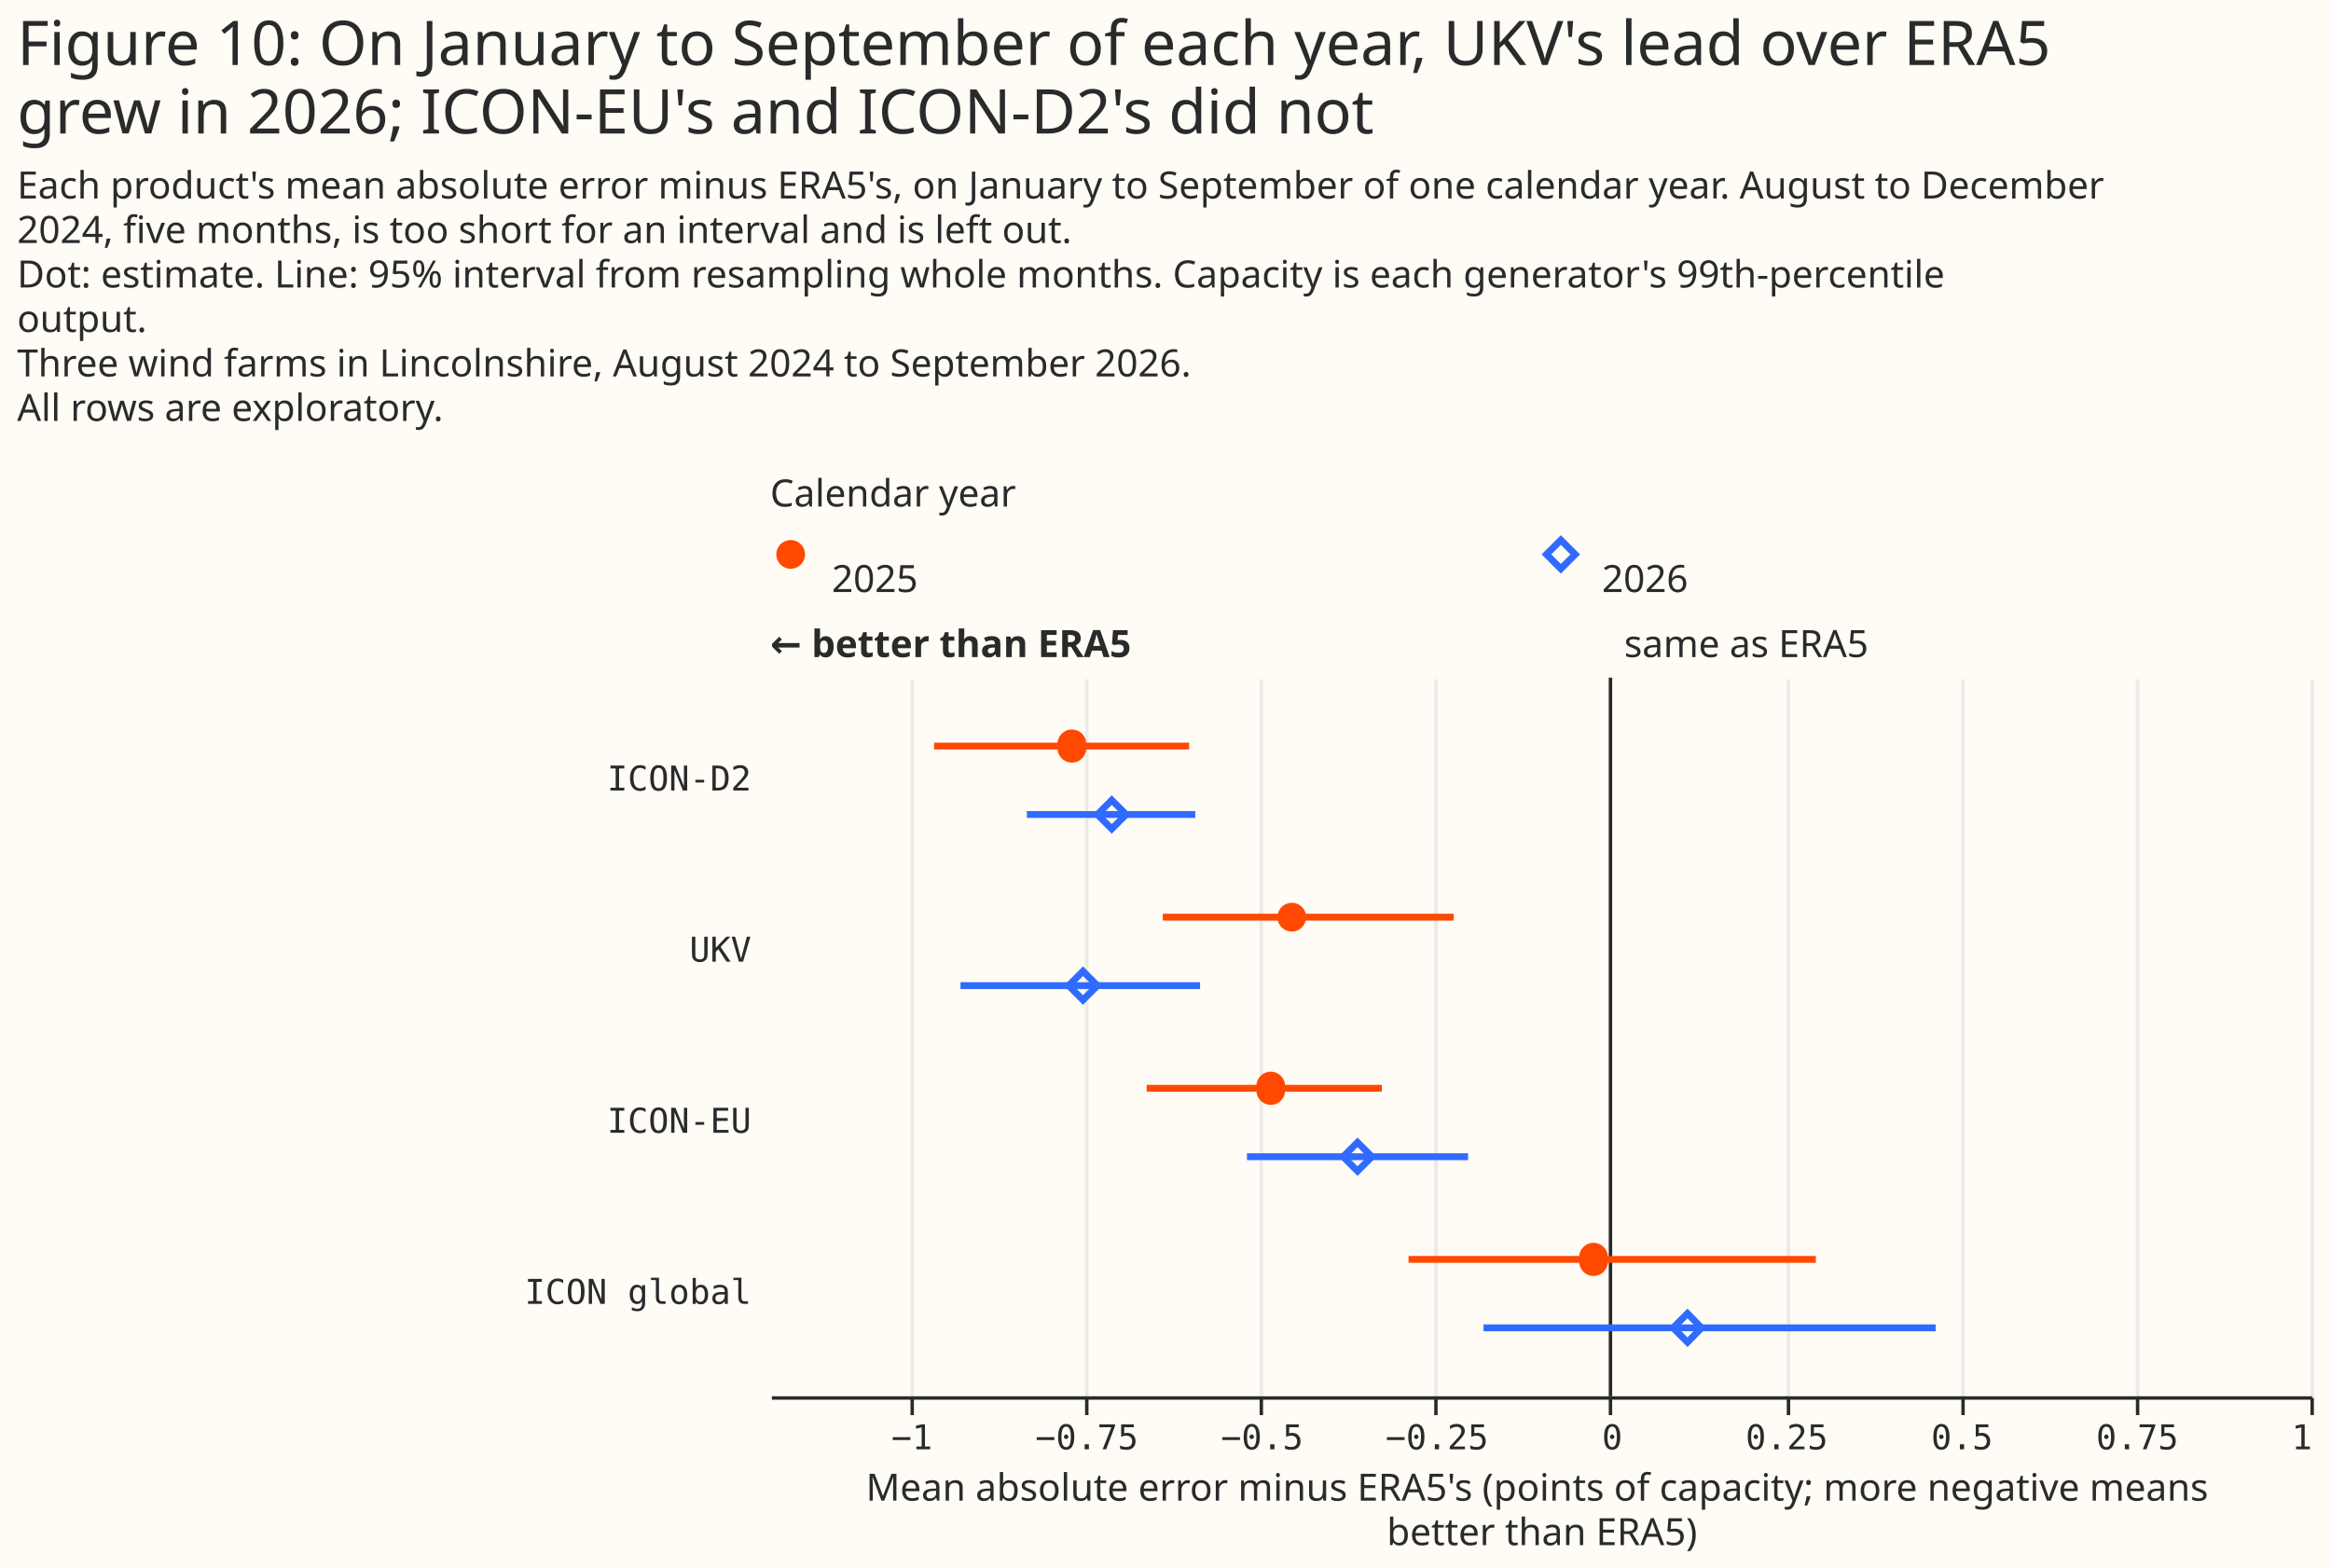
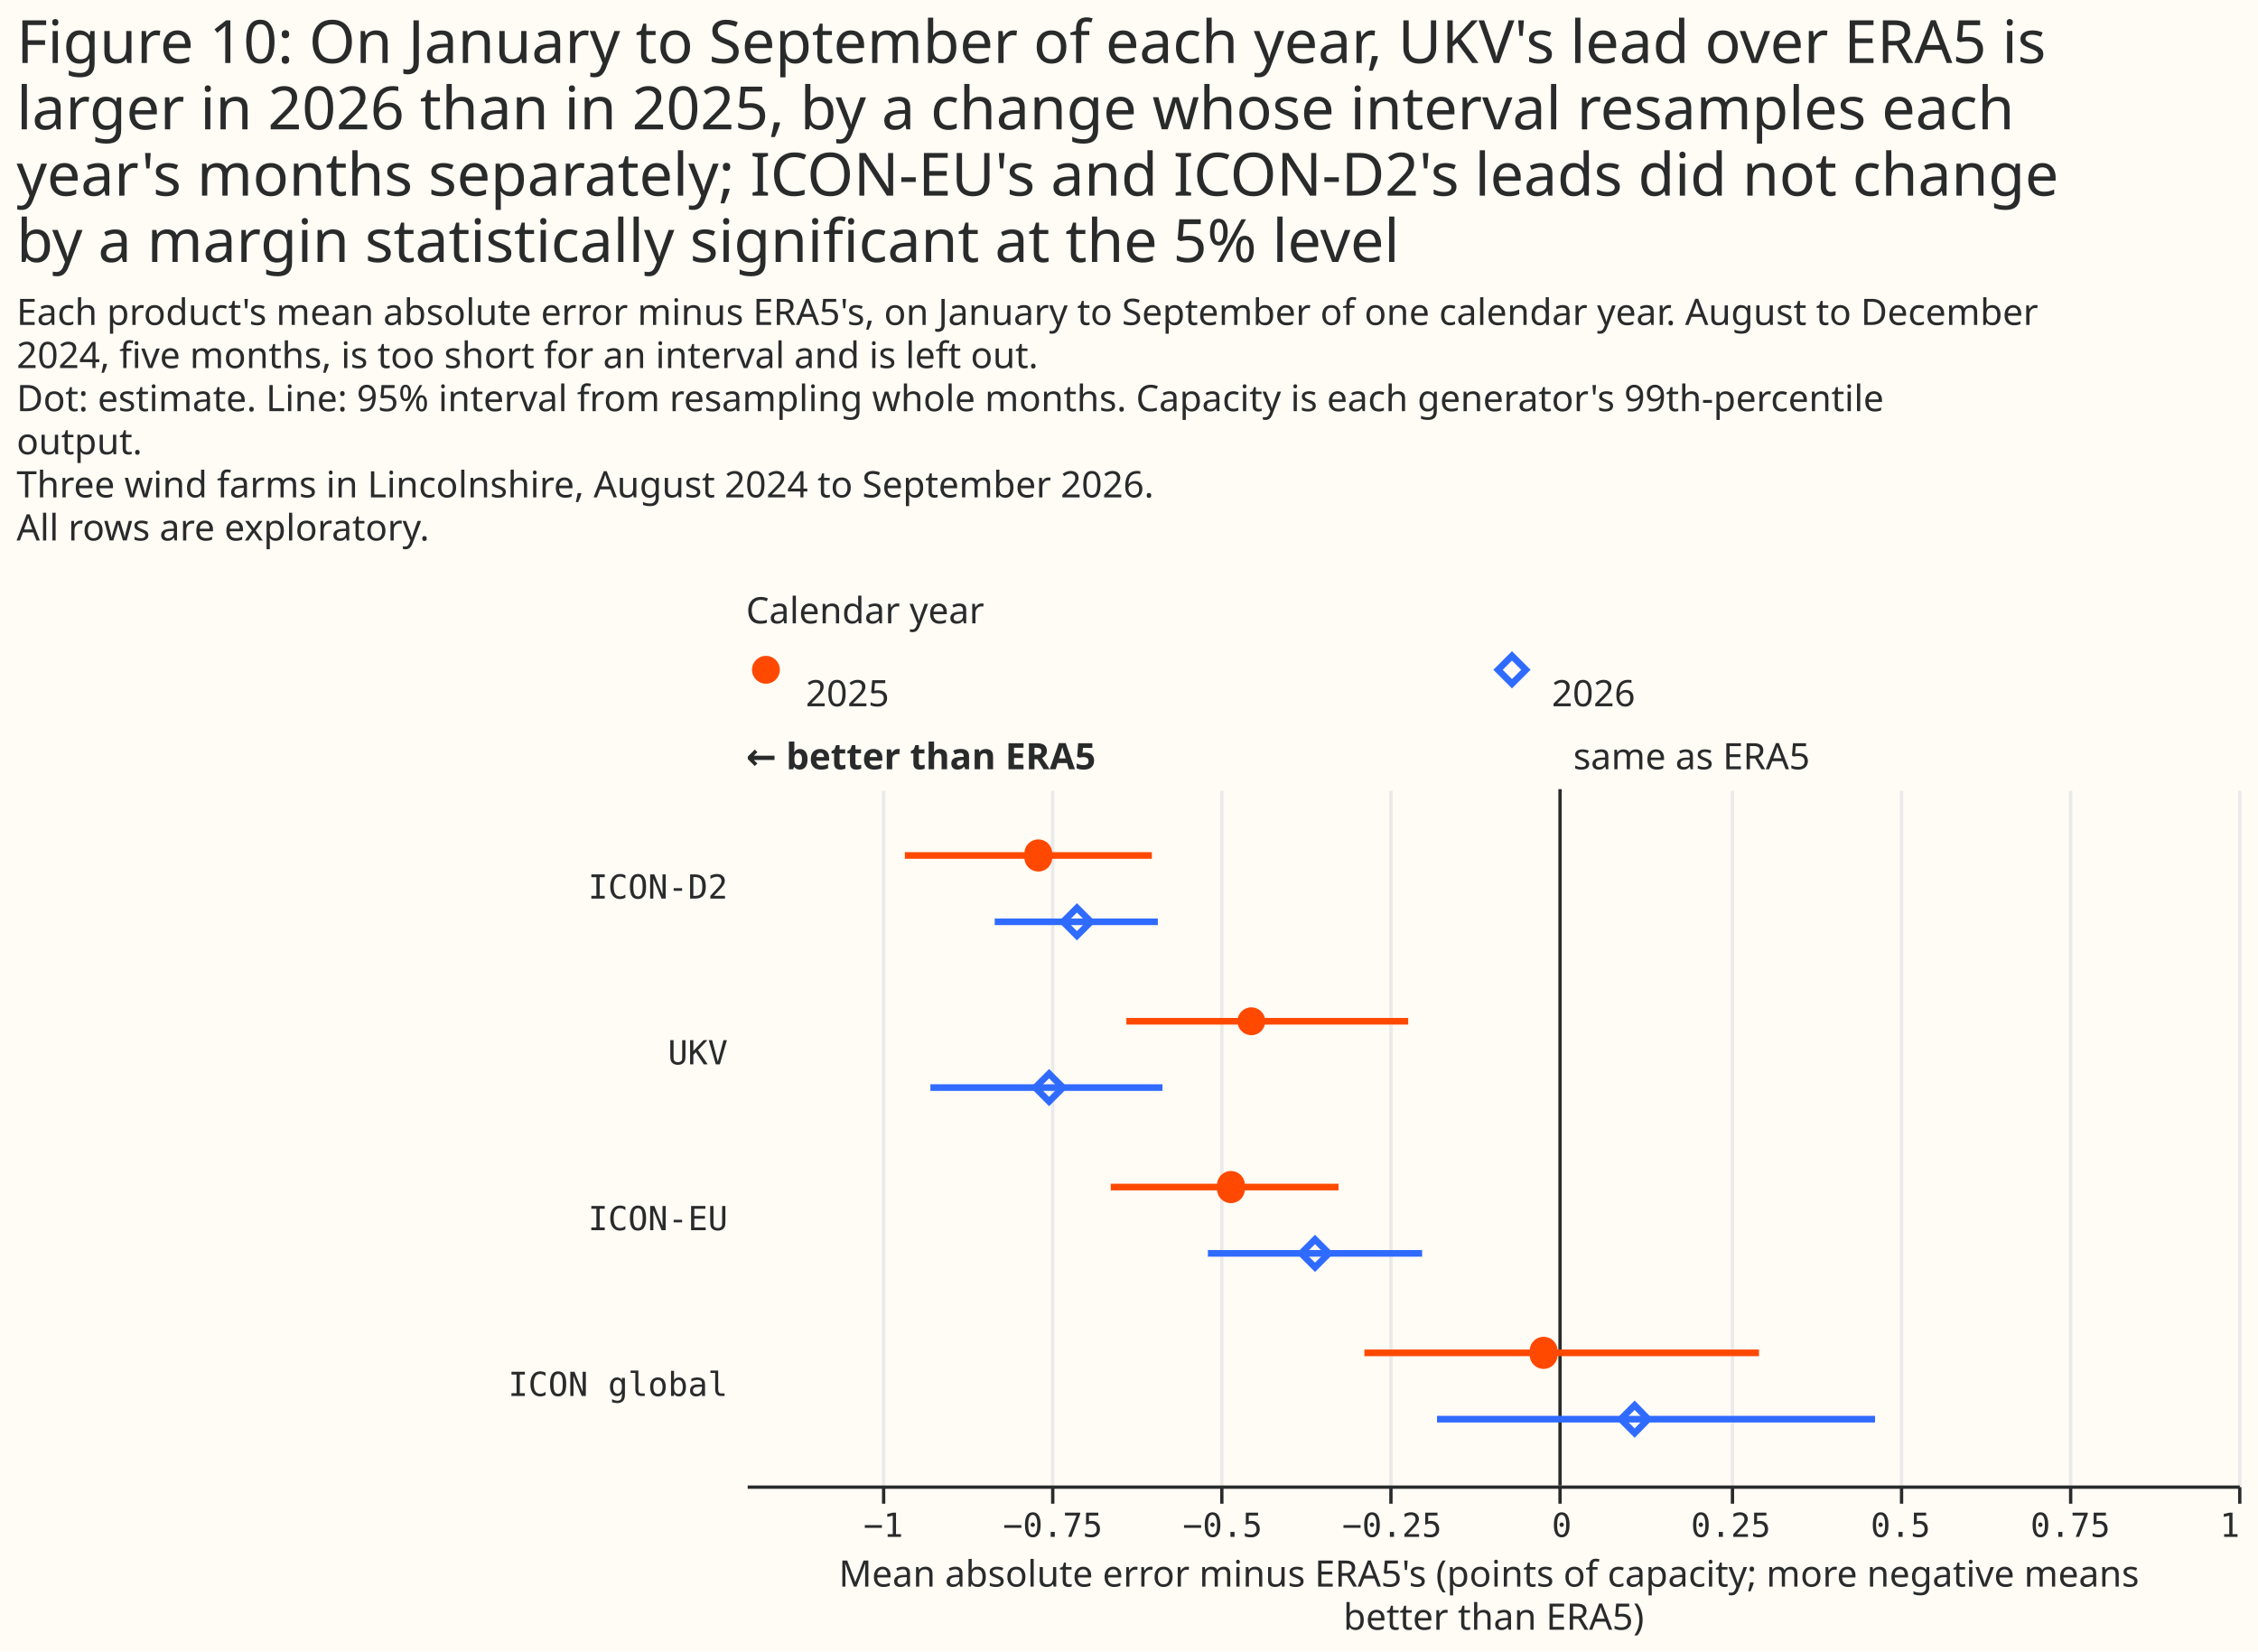
- <svg xmlns="http://www.w3.org/2000/svg" width="681" height="458" class="marks" viewBox="0 0 681 458">
-   <path fill="#fffbf5" d="M0 0h681v458H0z" />
+ <svg xmlns="http://www.w3.org/2000/svg" width="681" height="498" class="marks" viewBox="0 0 681 498">
+   <path fill="#fffbf5" d="M0 0h681v498H0z" />
  <g fill="none" stroke-miterlimit="10" aria-roledescription="group mark container" class="mark-group role-frame root">
-     <path d="M225 154h450z" aria-hidden="true" class="background" />
+     <path d="M225 194h450z" aria-hidden="true" class="background" />
    <g aria-roledescription="group mark container" class="mark-group role-scope concat_0_group">
      <g aria-roledescription="group mark container" class="mark-group role-scope concat_0_concat_0_group">
-         <path fill="#fffbf5" d="M225 154h450v16H225Z" aria-hidden="true" class="background" />
+         <path fill="#fffbf5" d="M225 194h450v16H225Z" aria-hidden="true" class="background" />
        <g aria-roledescription="symbol mark container" class="mark-symbol role-mark concat_0_concat_0_layer_0_marks">
-           <path fill="#ff4901" d="M235.2 162a4.2 4.2 0 1 1-8.4 0 4.2 4.2 0 1 1 8.4 0" aria-label="x: 6; colour: #FF4901; shape: circle" aria-roledescription="point" />
+           <path fill="#ff4901" d="M235.2 202a4.2 4.2 0 1 1-8.4 0 4.2 4.2 0 1 1 8.4 0" aria-label="x: 6; colour: #FF4901; shape: circle" aria-roledescription="point" />
        </g>
        <g aria-roledescription="symbol mark container" class="mark-symbol role-mark concat_0_concat_0_layer_1_marks">
-           <path stroke="#306bff" stroke-width="2" d="m451.8 162 4.2-4.2 4.2 4.2-4.2 4.2Z" aria-label="x: 231; colour: #306BFF; shape: diamond" aria-roledescription="point" />
+           <path stroke="#306bff" stroke-width="2" d="m451.8 202 4.2-4.2 4.2 4.2-4.2 4.2Z" aria-label="x: 231; colour: #306BFF; shape: diamond" aria-roledescription="point" />
        </g>
        <g fill="#292b2b" aria-roledescription="text mark container" class="mark-text role-mark concat_0_concat_0_layer_2_marks" font-family="Matter XH, DM Sans, sans-serif" font-size="11">
-           <text aria-label="x: 6; label: 2025" aria-roledescription="text mark" transform="translate(243 173)">2025</text>
-           <text aria-label="x: 231; label: 2026" aria-roledescription="text mark" transform="translate(468 173)">2026</text>
+           <text aria-label="x: 6; label: 2025" aria-roledescription="text mark" transform="translate(243 213)">2025</text>
+           <text aria-label="x: 231; label: 2026" aria-roledescription="text mark" transform="translate(468 213)">2026</text>
        </g>
        <g class="mark-group role-title">
-           <text fill="#292b2b" aria-label="Title text 'Calendar year'" aria-roledescription="title" class="mark-text role-title-text" font-family="Matter XH, DM Sans, sans-serif" font-size="11" pointer-events="none" transform="translate(225 148)">Calendar year</text>
+           <text fill="#292b2b" aria-label="Title text 'Calendar year'" aria-roledescription="title" class="mark-text role-title-text" font-family="Matter XH, DM Sans, sans-serif" font-size="11" pointer-events="none" transform="translate(225 188)">Calendar year</text>
        </g>
      </g>
      <g aria-roledescription="group mark container" class="mark-group role-scope concat_0_concat_1_group">
-         <path fill="#fffbf5" d="M225 198h450v210H225Z" aria-hidden="true" class="background" />
+         <path fill="#fffbf5" d="M225 238h450v210H225Z" aria-hidden="true" class="background" />
        <g aria-hidden="true" class="mark-group role-axis">
-           <path stroke="#eaeaea" d="M266.5 408.5v-210m51 210v-210m51 210v-210m51 210v-210m51 210v-210m52 210v-210m51 210v-210m51 210v-210m51 210v-210" class="mark-rule role-axis-grid" pointer-events="none" />
+           <path stroke="#eaeaea" d="M266.5 448.5v-210m51 210v-210m51 210v-210m51 210v-210m51 210v-210m52 210v-210m51 210v-210m51 210v-210m51 210v-210" class="mark-rule role-axis-grid" pointer-events="none" />
        </g>
        <g aria-label="X-axis titled 'Mean absolute error minus ERA5's (points of capacity; more negative means better than ERA5)' for a linear scale with values from −1.2 to 1" aria-roledescription="axis" class="mark-group role-axis" pointer-events="none">
-           <path stroke="#292b2b" d="M266.5 408.5v5m51-5v5m51-5v5m51-5v5m51-5v5m52-5v5m51-5v5m51-5v5m51-5v5" class="mark-rule role-axis-tick" />
+           <path stroke="#292b2b" d="M266.5 448.5v5m51-5v5m51-5v5m51-5v5m51-5v5m52-5v5m51-5v5m51-5v5m51-5v5" class="mark-rule role-axis-tick" />
          <g fill="#292b2b" class="mark-text role-axis-label" font-family="Matter Semi Mono, Roboto Mono, monospace" font-size="10">
-             <text text-anchor="middle" transform="translate(266.4 423.5)">−1</text>
-             <text text-anchor="middle" transform="translate(317.5 423.5)">−0.75</text>
-             <text text-anchor="middle" transform="translate(368.7 423.5)">−0.5</text>
-             <text text-anchor="middle" transform="translate(419.8 423.5)">−0.25</text>
-             <text text-anchor="middle" transform="translate(471 423.5)">0</text>
-             <text text-anchor="middle" transform="translate(522 423.5)">0.25</text>
-             <text text-anchor="middle" transform="translate(573.2 423.5)">0.5</text>
-             <text text-anchor="middle" transform="translate(624.4 423.5)">0.75</text>
-             <text text-anchor="end" transform="translate(675.5 423.5)">1</text>
+             <text text-anchor="middle" transform="translate(266.4 463.5)">−1</text>
+             <text text-anchor="middle" transform="translate(317.5 463.5)">−0.75</text>
+             <text text-anchor="middle" transform="translate(368.7 463.5)">−0.5</text>
+             <text text-anchor="middle" transform="translate(419.8 463.5)">−0.25</text>
+             <text text-anchor="middle" transform="translate(471 463.5)">0</text>
+             <text text-anchor="middle" transform="translate(522 463.5)">0.25</text>
+             <text text-anchor="middle" transform="translate(573.2 463.5)">0.5</text>
+             <text text-anchor="middle" transform="translate(624.4 463.5)">0.75</text>
+             <text text-anchor="end" transform="translate(675.5 463.5)">1</text>
          </g>
-           <path stroke="#292b2b" d="M225.5 408.5h450" class="mark-rule role-axis-domain" />
-           <text fill="#292b2b" class="mark-text role-axis-title" font-family="Matter XH, DM Sans, sans-serif" font-size="11" text-anchor="middle" transform="translate(450.5 438.5)">
+           <path stroke="#292b2b" d="M225.5 448.5h450" class="mark-rule role-axis-domain" />
+           <text fill="#292b2b" class="mark-text role-axis-title" font-family="Matter XH, DM Sans, sans-serif" font-size="11" text-anchor="middle" transform="translate(450.5 478.5)">
            <tspan>Mean absolute error minus ERA5's (points of capacity; more negative means</tspan>
            <tspan x="0" dy="13">better than ERA5)</tspan>
          </text>
        </g>
        <g aria-label="Y-axis for a discrete scale with 4 values: ICON-D2, UKV, ICON-EU, ICON global" aria-roledescription="axis" class="mark-group role-axis">
          <g fill="#292b2b" class="mark-text role-axis-label" font-family="Matter Semi Mono, Roboto Mono, monospace" font-size="10" pointer-events="none" text-anchor="end">
-             <text transform="translate(219.5 231)">ICON-D2</text>
-             <text transform="translate(219.5 281)">UKV</text>
-             <text transform="translate(219.5 331)">ICON-EU</text>
-             <text transform="translate(219.5 381)">ICON global</text>
+             <text transform="translate(219.5 271)">ICON-D2</text>
+             <text transform="translate(219.5 321)">UKV</text>
+             <text transform="translate(219.5 371)">ICON-EU</text>
+             <text transform="translate(219.5 421)">ICON global</text>
          </g>
        </g>
        <g aria-roledescription="rule mark container" class="mark-rule role-mark concat_0_concat_1_layer_0_marks">
-           <path stroke="#292b2b" d="M470.5 198v210" aria-label="x: 0" aria-roledescription="rule mark" />
+           <path stroke="#292b2b" d="M470.5 238v210" aria-label="x: 0" aria-roledescription="rule mark" />
        </g>
        <g aria-roledescription="text mark container" class="mark-text role-mark concat_0_concat_1_layer_1_marks">
-           <text fill="#292b2b" aria-label="x: 0" aria-roledescription="text mark" font-family="Matter XH, DM Sans, sans-serif" font-size="11" transform="translate(474.5 192)">same as ERA5</text>
+           <text fill="#292b2b" aria-label="x: 0" aria-roledescription="text mark" font-family="Matter XH, DM Sans, sans-serif" font-size="11" transform="translate(474.5 232)">same as ERA5</text>
        </g>
        <g aria-roledescription="text mark container" class="mark-text role-mark concat_0_concat_1_layer_2_marks">
-           <text fill="#292b2b" aria-label="x: −1.2" aria-roledescription="text mark" font-family="Matter XH, DM Sans, sans-serif" font-size="11" font-weight="bold" transform="translate(225 192)">← better than ERA5</text>
+           <text fill="#292b2b" aria-label="x: −1.2" aria-roledescription="text mark" font-family="Matter XH, DM Sans, sans-serif" font-size="11" font-weight="bold" transform="translate(225 232)">← better than ERA5</text>
        </g>
-         <g stroke-width="2" aria-hidden="true" class="mark-rule role-mark concat_0_concat_1_layer_3_marks" clip-path="url(#a)" transform="translate(225 198)">
+         <g stroke-width="2" aria-hidden="true" class="mark-rule role-mark concat_0_concat_1_layer_3_marks" clip-path="url(#a)" transform="translate(225 238)">
          <path stroke="#ff4901" d="M47.9 20h74.5" />
          <path stroke="#306bff" d="M75 40h49.2" />
          <path stroke="#ff4901" d="M114.7 70h85" />
          <path stroke="#306bff" d="M55.6 90h70" />
          <path stroke="#ff4901" d="M110 120h68.7" />
          <path stroke="#306bff" d="M139.3 140h64.6" />
          <path stroke="#ff4901" d="M186.5 170h119" />
          <path stroke="#306bff" d="M208.4 190h132.1" />
        </g>
-         <g fill="#ff4901" aria-hidden="true" class="mark-symbol role-mark concat_0_concat_1_layer_4_marks" clip-path="url(#b)" transform="translate(225 198)">
+         <g fill="#ff4901" aria-hidden="true" class="mark-symbol role-mark concat_0_concat_1_layer_4_marks" clip-path="url(#b)" transform="translate(225 238)">
          <path d="M92.3 20a4.2 4.2 0 1 1-8.3 0 4.2 4.2 0 1 1 8.3 0m64.3 50a4.2 4.2 0 1 1-8.4 0 4.2 4.2 0 1 1 8.4 0m-6.2 50a4.2 4.2 0 1 1-8.3 0 4.2 4.2 0 1 1 8.3 0m94.3 50a4.2 4.2 0 1 1-8.3 0 4.2 4.2 0 1 1 8.3 0" />
        </g>
-         <g stroke="#306bff" stroke-width="2" aria-hidden="true" class="mark-symbol role-mark concat_0_concat_1_layer_5_marks" clip-path="url(#c)" transform="translate(225 198)">
+         <g stroke="#306bff" stroke-width="2" aria-hidden="true" class="mark-symbol role-mark concat_0_concat_1_layer_5_marks" clip-path="url(#c)" transform="translate(225 238)">
          <path d="m95.6 40 4.2-4.2L104 40l-4.2 4.2Zm-8.4 50 4.2-4.2 4.2 4.2-4.2 4.2Zm80.2 50 4.2-4.2 4.2 4.2-4.2 4.2Zm96.4 50 4.2-4.2 4.1 4.2-4.1 4.2Z" />
        </g>
      </g>
    </g>
    <g fill="#292b2b" class="mark-group role-title" font-family="Matter XH, DM Sans, sans-serif" pointer-events="none">
-       <text aria-label="Title text 'Figure 10: On January to September of each year, UKV's lead over ERA5 grew in 2026; ICON-EU's and ICON-D2's did not'" aria-roledescription="title" class="mark-text role-title-text" font-size="18" transform="translate(5 19)">
-         <tspan>Figure 10: On January to September of each year, UKV's lead over ERA5</tspan>
-         <tspan x="0" dy="20">grew in 2026; ICON-EU's and ICON-D2's did not</tspan>
+       <text aria-label="Title text 'Figure 10: On January to September of each year, UKV's lead over ERA5 is larger in 2026 than in 2025, by a change whose interval resamples each year's months separately; ICON-EU's and ICON-D2's leads did not change by a margin statistically significant at the 5% level'" aria-roledescription="title" class="mark-text role-title-text" font-size="18" transform="translate(5 19)">
+         <tspan>Figure 10: On January to September of each year, UKV's lead over ERA5 is</tspan>
+         <tspan x="0" dy="20">larger in 2026 than in 2025, by a change whose interval resamples each</tspan>
+         <tspan x="0" dy="20">year's months separately; ICON-EU's and ICON-D2's leads did not change</tspan>
+         <tspan x="0" dy="20">by a margin statistically significant at the 5% level</tspan>
      </text>
-       <text aria-label="Subtitle text 'Each product's mean absolute error minus ERA5's, on January to September of one calendar year. August to December 2024, five months, is too short for an interval and is left out. Dot: estimate. Line: 95% interval from resampling whole months. Capacity is each generator's 99th-percentile output. Three wind farms in Lincolnshire, August 2024 to September 2026. All rows are exploratory.'" aria-roledescription="subtitle" class="mark-text role-title-subtitle" font-size="11" transform="translate(5 58)">
+       <text aria-label="Subtitle text 'Each product's mean absolute error minus ERA5's, on January to September of one calendar year. August to December 2024, five months, is too short for an interval and is left out. Dot: estimate. Line: 95% interval from resampling whole months. Capacity is each generator's 99th-percentile output. Three wind farms in Lincolnshire, August 2024 to September 2026. All rows are exploratory.'" aria-roledescription="subtitle" class="mark-text role-title-subtitle" font-size="11" transform="translate(5 98)">
        <tspan>Each product's mean absolute error minus ERA5's, on January to September of one calendar year. August to December</tspan>
        <tspan x="0" dy="13">2024, five months, is too short for an interval and is left out.</tspan>
        <tspan x="0" dy="13">Dot: estimate. Line: 95% interval from resampling whole months. Capacity is each generator's 99th-percentile</tspan>
        <tspan x="0" dy="13">output.</tspan>
        <tspan x="0" dy="13">Three wind farms in Lincolnshire, August 2024 to September 2026.</tspan>
        <tspan x="0" dy="13">All rows are exploratory.</tspan>
      </text>
    </g>
  </g>
  <defs>
    <clipPath id="a">
      <path d="M0 0h450v210H0z" />
    </clipPath>
    <clipPath id="b">
      <path d="M0 0h450v210H0z" />
    </clipPath>
    <clipPath id="c">
      <path d="M0 0h450v210H0z" />
    </clipPath>
  </defs>
</svg>
